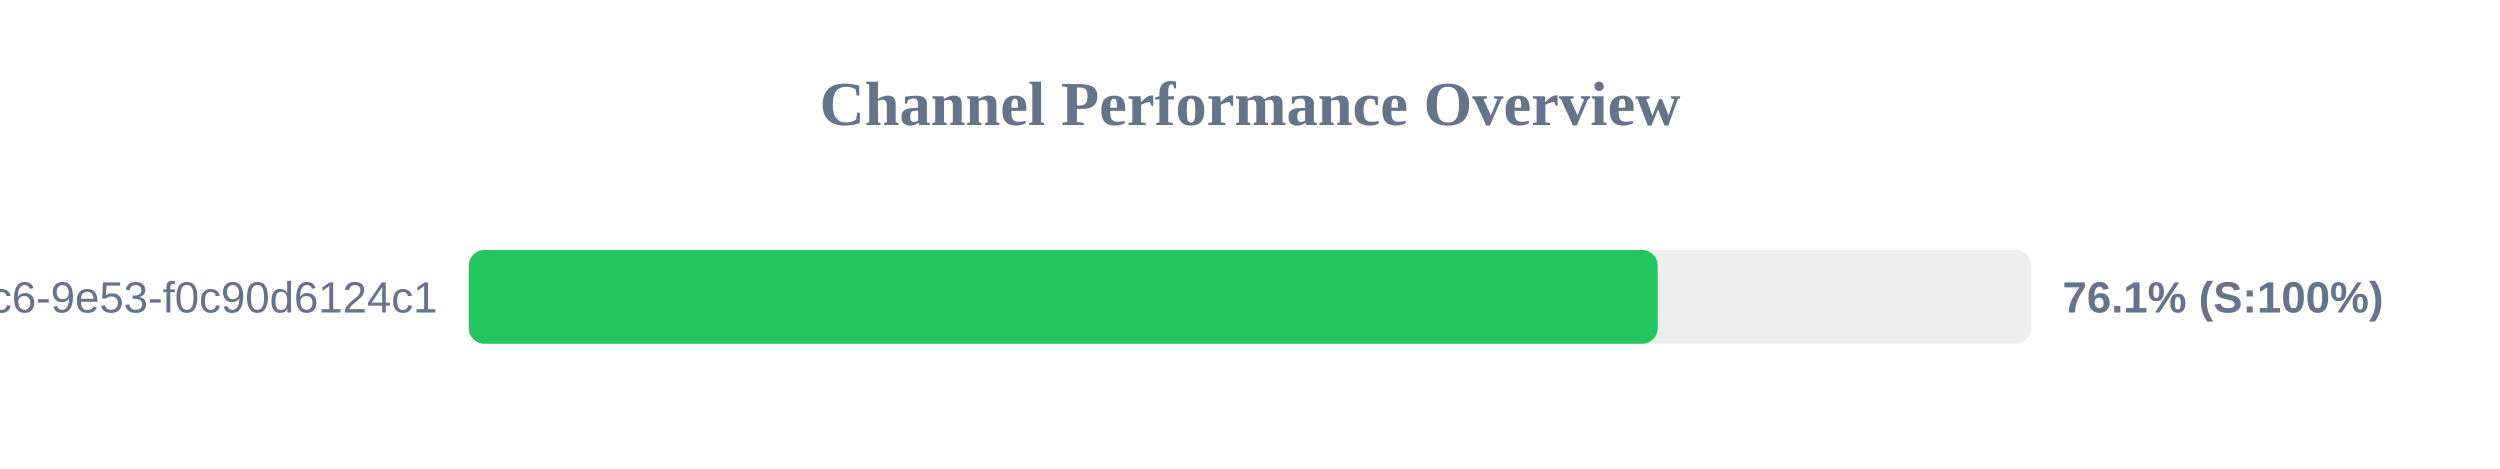
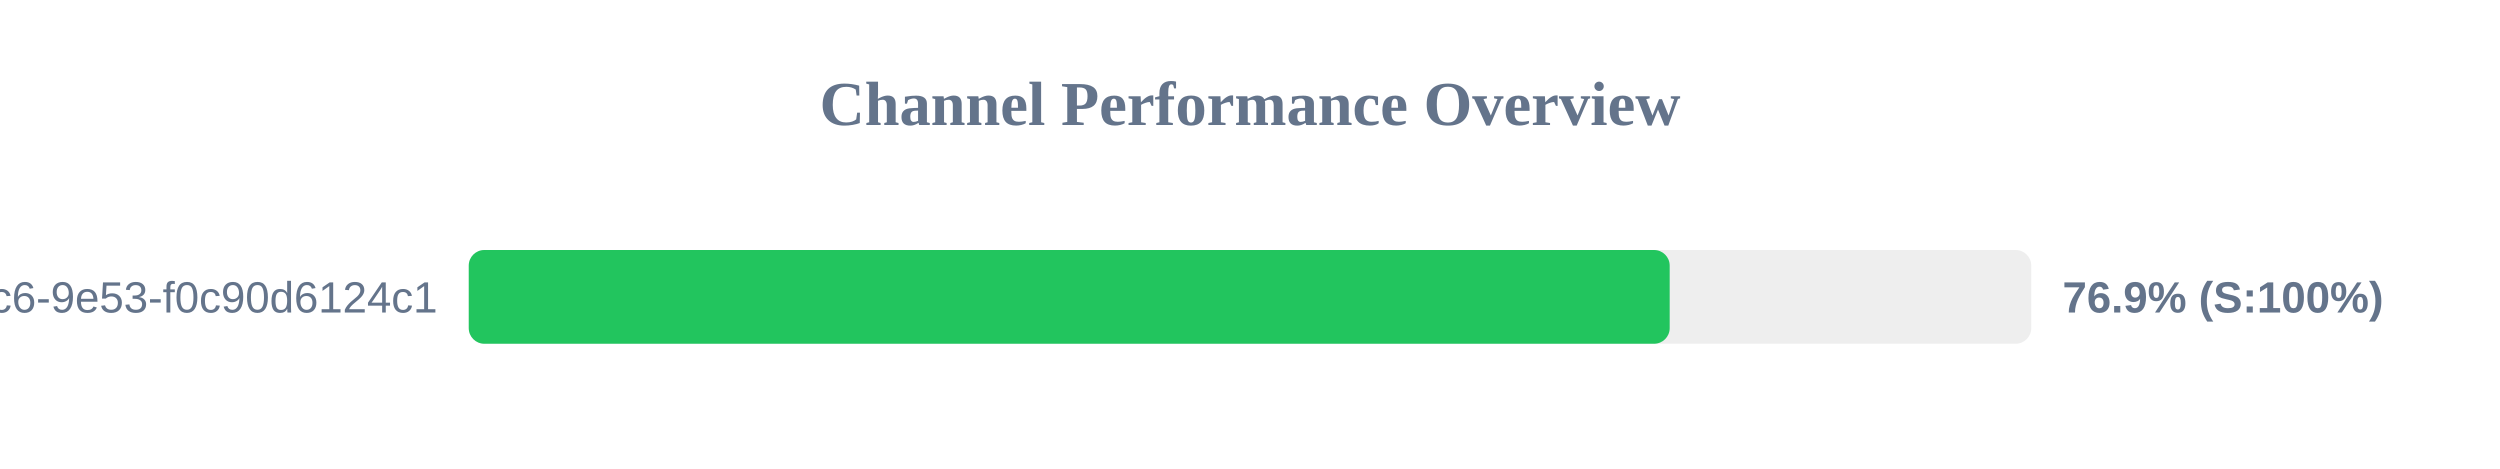
<svg xmlns="http://www.w3.org/2000/svg" width="800" height="150" version="1.1">
  <style>
        .row { font: 14px Arial; fill: #64748b; }
        .score { font: bold 14px Arial; fill: #64748b; }
    </style>
  <text x="400" y="40" text-anchor="middle" font-size="20px" font-weight="bold" fill="#64748b">Channel Performance Overview</text>
  <rect x="150" y="80" width="500" height="30" fill="#eee" rx="5" />
-   <rect x="150" y="80" width="380.45" height="30" fill="#22c55e" rx="5" />
+   <rect x="150" y="80" width="384.3" height="30" fill="#22c55e" rx="5" />
  <text x="140" y="100" text-anchor="end" class="row">?uuid=4685eb2a-5ddb-4dc6-9e53-f0c90d6124c1</text>
-   <text x="660" y="100" text-anchor="start" class="score">76.1% (S:100%)</text>
+   <text x="660" y="100" text-anchor="start" class="score">76.9% (S:100%)</text>
</svg>
